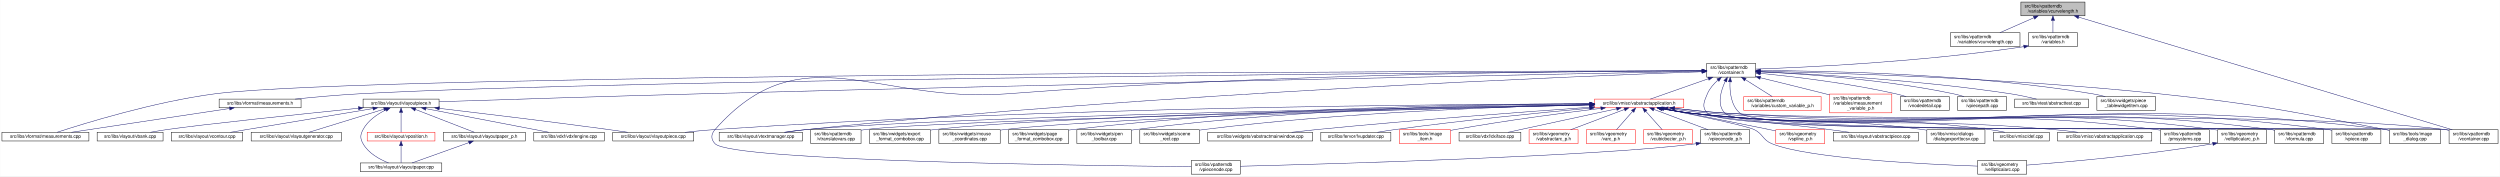
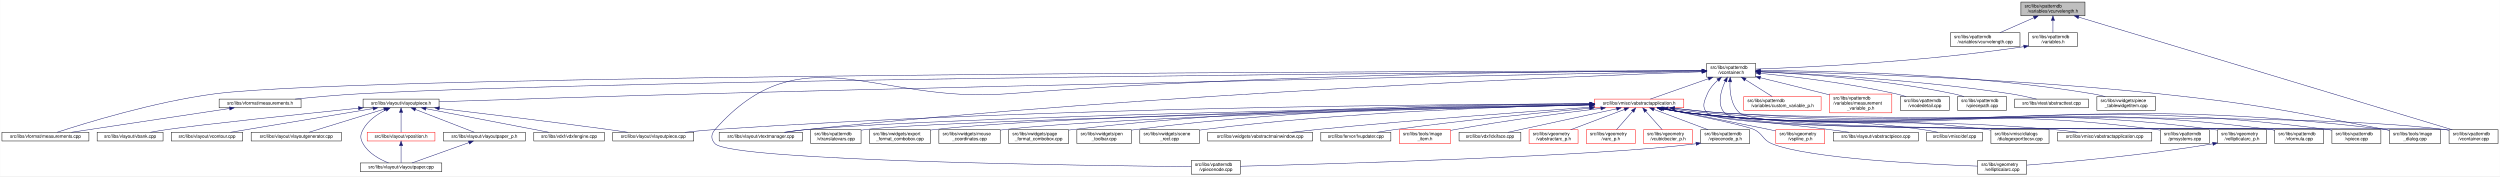
<svg xmlns="http://www.w3.org/2000/svg" xmlns:xlink="http://www.w3.org/1999/xlink" width="5462pt" height="385pt" viewBox="0.00 0.00 5461.50 385.00">
  <g id="graph0" class="graph" transform="scale(1 1) rotate(0) translate(4 381)">
    <polygon fill="white" stroke="transparent" points="-4,4 -4,-381 5457.5,-381 5457.5,4 -4,4" />
    <g id="node1" class="node">
      <g id="a_node1">
        <a xlink:title=" ">
          <polygon fill="#bfbfbf" stroke="black" points="4411,-346.5 4411,-376.5 4551,-376.5 4551,-346.5 4411,-346.5" />
          <text text-anchor="start" x="4419" y="-364.5" font-family="Helvetica,sans-Serif" font-size="10.00">src/libs/vpatterndb</text>
          <text text-anchor="middle" x="4481" y="-353.5" font-family="Helvetica,sans-Serif" font-size="10.00">/variables/vcurvelength.h</text>
        </a>
      </g>
    </g>
    <g id="node2" class="node">
      <g id="a_node2">
        <a xlink:href="../../d6/dd4/vcurvelength_8cpp.html" target="_top" xlink:title=" ">
          <polygon fill="white" stroke="black" points="4257,-279.5 4257,-309.5 4409,-309.5 4409,-279.5 4257,-279.5" />
          <text text-anchor="start" x="4265" y="-297.5" font-family="Helvetica,sans-Serif" font-size="10.00">src/libs/vpatterndb</text>
          <text text-anchor="middle" x="4333" y="-286.5" font-family="Helvetica,sans-Serif" font-size="10.00">/variables/vcurvelength.cpp</text>
        </a>
      </g>
    </g>
    <g id="edge1" class="edge">
      <path fill="none" stroke="midnightblue" d="M4439.49,-342.27C4415.92,-331.92 4386.86,-319.15 4365.05,-309.58" />
      <polygon fill="midnightblue" stroke="midnightblue" points="4438.32,-345.58 4448.89,-346.4 4441.14,-339.17 4438.32,-345.58" />
    </g>
    <g id="node3" class="node">
      <g id="a_node3">
        <a xlink:href="../../de/dca/variables_8h.html" target="_top" xlink:title=" ">
          <polygon fill="white" stroke="black" points="4427.5,-279.5 4427.5,-309.5 4534.5,-309.5 4534.5,-279.5 4427.5,-279.5" />
          <text text-anchor="start" x="4435.5" y="-297.5" font-family="Helvetica,sans-Serif" font-size="10.00">src/libs/vpatterndb</text>
          <text text-anchor="middle" x="4481" y="-286.5" font-family="Helvetica,sans-Serif" font-size="10.00">/variables.h</text>
        </a>
      </g>
    </g>
    <g id="edge2" class="edge">
      <path fill="none" stroke="midnightblue" d="M4481,-336.11C4481,-327.15 4481,-317.32 4481,-309.58" />
      <polygon fill="midnightblue" stroke="midnightblue" points="4477.5,-336.4 4481,-346.4 4484.5,-336.4 4477.5,-336.4" />
    </g>
-     <g id="node33" class="node">
-       <g id="a_node33">
+     <g id="node34" class="node">
+       <g id="a_node34">
        <a xlink:href="../../d6/d46/vcontainer_8cpp.html" target="_top" xlink:title=" ">
          <polygon fill="white" stroke="black" points="5346.5,-67.5 5346.5,-97.5 5453.5,-97.5 5453.5,-67.5 5346.5,-67.5" />
          <text text-anchor="start" x="5354.5" y="-85.5" font-family="Helvetica,sans-Serif" font-size="10.00">src/libs/vpatterndb</text>
          <text text-anchor="middle" x="5400" y="-74.5" font-family="Helvetica,sans-Serif" font-size="10.00">/vcontainer.cpp</text>
        </a>
      </g>
    </g>
    <g id="edge61" class="edge">
      <path fill="none" stroke="midnightblue" d="M4537.14,-343.58C4704.71,-293.07 5199.2,-144.02 5353.48,-97.52" />
      <polygon fill="midnightblue" stroke="midnightblue" points="4536.08,-340.24 4527.52,-346.48 4538.1,-346.94 4536.08,-340.24" />
    </g>
    <g id="node4" class="node">
      <g id="a_node4">
        <a xlink:href="../../d3/df7/vcontainer_8h.html" target="_top" xlink:title=" ">
          <polygon fill="white" stroke="black" points="3724.5,-212.5 3724.5,-242.5 3831.5,-242.5 3831.5,-212.5 3724.5,-212.5" />
          <text text-anchor="start" x="3732.5" y="-230.5" font-family="Helvetica,sans-Serif" font-size="10.00">src/libs/vpatterndb</text>
          <text text-anchor="middle" x="3778" y="-219.5" font-family="Helvetica,sans-Serif" font-size="10.00">/vcontainer.h</text>
        </a>
      </g>
    </g>
    <g id="edge3" class="edge">
      <path fill="none" stroke="midnightblue" d="M4417.57,-279.11C4194.77,-245.51 3940.68,-233.82 3831.83,-230.07" />
      <polygon fill="midnightblue" stroke="midnightblue" points="4417.07,-282.57 4427.49,-280.62 4418.13,-275.65 4417.07,-282.57" />
    </g>
    <g id="node5" class="node">
      <g id="a_node5">
        <a xlink:href="../../d2/d47/image__dialog_8cpp.html" target="_top" xlink:title=" ">
          <polygon fill="white" stroke="black" points="5216,-67.5 5216,-97.5 5328,-97.5 5328,-67.5 5216,-67.5" />
          <text text-anchor="start" x="5224" y="-85.5" font-family="Helvetica,sans-Serif" font-size="10.00">src/libs/tools/image</text>
          <text text-anchor="middle" x="5272" y="-74.5" font-family="Helvetica,sans-Serif" font-size="10.00">_dialog.cpp</text>
        </a>
      </g>
    </g>
    <g id="edge4" class="edge">
      <path fill="none" stroke="midnightblue" d="M3841.77,-225.32C3993.38,-222.03 4387.12,-210.58 4714,-176 4934.61,-152.66 4989.08,-139.5 5207,-98 5209.84,-97.46 5212.74,-96.89 5215.67,-96.29" />
      <polygon fill="midnightblue" stroke="midnightblue" points="3841.63,-221.83 3831.71,-225.54 3841.78,-228.82 3841.63,-221.83" />
    </g>
    <g id="node6" class="node">
      <g id="a_node6">
        <a xlink:href="../../dc/db7/measurements_8h.html" target="_top" xlink:title=" ">
          <polygon fill="white" stroke="black" points="474.5,-145.5 474.5,-164.5 653.5,-164.5 653.5,-145.5 474.5,-145.5" />
          <text text-anchor="middle" x="564" y="-152.5" font-family="Helvetica,sans-Serif" font-size="10.00">src/libs/vformat/measurements.h</text>
        </a>
      </g>
    </g>
    <g id="edge5" class="edge">
      <path fill="none" stroke="midnightblue" d="M3714.19,-226.08C3335.56,-223.5 1379.93,-208.78 780,-176 733.65,-173.47 681.87,-168.74 640.62,-164.51" />
      <polygon fill="midnightblue" stroke="midnightblue" points="3714.39,-229.58 3724.41,-226.15 3714.44,-222.58 3714.39,-229.58" />
    </g>
    <g id="node7" class="node">
      <g id="a_node7">
        <a xlink:href="../../d9/de3/measurements_8cpp.html" target="_top" xlink:title=" ">
          <polygon fill="white" stroke="black" points="0,-73 0,-92 190,-92 190,-73 0,-73" />
          <text text-anchor="middle" x="95" y="-80" font-family="Helvetica,sans-Serif" font-size="10.00">src/libs/vformat/measurements.cpp</text>
        </a>
      </g>
    </g>
    <g id="edge7" class="edge">
      <path fill="none" stroke="midnightblue" d="M3714.35,-226.41C3283.26,-225.68 798.19,-219.6 465,-176 333.04,-158.73 180.2,-111.56 120.62,-92.08" />
      <polygon fill="midnightblue" stroke="midnightblue" points="3714.44,-229.91 3724.45,-226.43 3714.45,-222.91 3714.44,-229.91" />
    </g>
    <g id="node8" class="node">
      <g id="a_node8">
        <a xlink:href="../../d6/de0/vlayoutpiece_8h.html" target="_top" xlink:title=" ">
          <polygon fill="white" stroke="black" points="789,-145.5 789,-164.5 955,-164.5 955,-145.5 789,-145.5" />
          <text text-anchor="middle" x="872" y="-152.5" font-family="Helvetica,sans-Serif" font-size="10.00">src/libs/vlayout/vlayoutpiece.h</text>
        </a>
      </g>
    </g>
    <g id="edge8" class="edge">
      <path fill="none" stroke="midnightblue" d="M3714.07,-225.26C3446.72,-220.03 2391.94,-198.99 1525,-176 1320.2,-170.57 1079.32,-162.85 955.23,-158.77" />
      <polygon fill="midnightblue" stroke="midnightblue" points="3714.29,-228.76 3724.36,-225.46 3714.43,-221.77 3714.29,-228.76" />
    </g>
    <g id="node17" class="node">
      <g id="a_node17">
        <a xlink:href="../../d8/d70/vtextmanager_8cpp.html" target="_top" xlink:title=" ">
          <polygon fill="white" stroke="black" points="1567,-73 1567,-92 1749,-92 1749,-73 1567,-73" />
          <text text-anchor="middle" x="1658" y="-80" font-family="Helvetica,sans-Serif" font-size="10.00">src/libs/vlayout/vtextmanager.cpp</text>
        </a>
      </g>
    </g>
    <g id="edge19" class="edge">
      <path fill="none" stroke="midnightblue" d="M3714.06,-224.31C3463.68,-215.33 2525.95,-177.97 1758,-98 1742.73,-96.41 1726.22,-94.21 1711.1,-92.01" />
      <polygon fill="midnightblue" stroke="midnightblue" points="3714.3,-227.82 3724.42,-224.68 3714.55,-220.82 3714.3,-227.82" />
    </g>
    <g id="node18" class="node">
      <g id="a_node18">
        <a xlink:href="../../d5/d74/vabstractapplication_8h.html" target="_top" xlink:title=" ">
          <polygon fill="white" stroke="red" points="3479.5,-145.5 3479.5,-164.5 3674.5,-164.5 3674.5,-145.5 3479.5,-145.5" />
          <text text-anchor="middle" x="3577" y="-152.5" font-family="Helvetica,sans-Serif" font-size="10.00">src/libs/vmisc/vabstractapplication.h</text>
        </a>
      </g>
    </g>
    <g id="edge20" class="edge">
      <path fill="none" stroke="midnightblue" d="M3728.14,-209.01C3687.77,-194.85 3632.63,-175.51 3601.33,-164.53" />
      <polygon fill="midnightblue" stroke="midnightblue" points="3727.21,-212.4 3737.81,-212.4 3729.53,-205.79 3727.21,-212.4" />
    </g>
-     <g id="edge53" class="edge">
-       <path fill="none" stroke="midnightblue" d="M3775.43,-202.21C3774.65,-180.7 3777.52,-150.27 3797,-134 3862.69,-79.14 5252.09,-108.65 5337,-98 5340.01,-97.62 5343.08,-97.16 5346.17,-96.64" />
-       <polygon fill="midnightblue" stroke="midnightblue" points="3771.94,-202.48 3776.07,-212.23 3778.92,-202.03 3771.94,-202.48" />
-     </g>
-     <g id="node34" class="node">
-       <g id="a_node34">
+     <g id="node33" class="node">
+       <g id="a_node33">
        <a xlink:href="../../db/d11/vformula_8cpp.html" target="_top" xlink:title=" ">
          <polygon fill="white" stroke="black" points="4965.5,-67.5 4965.5,-97.5 5072.5,-97.5 5072.5,-67.5 4965.5,-67.5" />
          <text text-anchor="start" x="4973.5" y="-85.5" font-family="Helvetica,sans-Serif" font-size="10.00">src/libs/vpatterndb</text>
          <text text-anchor="middle" x="5019" y="-74.5" font-family="Helvetica,sans-Serif" font-size="10.00">/vformula.cpp</text>
        </a>
      </g>
    </g>
-     <g id="edge55" class="edge">
+     <g id="edge53" class="edge">
      <path fill="none" stroke="midnightblue" d="M3748.79,-205.76C3739.73,-197.63 3730.85,-187.48 3726,-176 3718.73,-158.81 3713,-147.39 3726,-134 3773.67,-84.92 4889.15,-106.83 4957,-98 4959.74,-97.64 4962.54,-97.22 4965.35,-96.74" />
      <polygon fill="midnightblue" stroke="midnightblue" points="3746.79,-208.65 3756.7,-212.38 3751.28,-203.28 3746.79,-208.65" />
+     </g>
+     <g id="edge54" class="edge">
+       <path fill="none" stroke="midnightblue" d="M3775.43,-202.21C3774.65,-180.7 3777.52,-150.27 3797,-134 3862.69,-79.14 5252.09,-108.65 5337,-98 5340.01,-97.62 5343.08,-97.16 5346.17,-96.64" />
+       <polygon fill="midnightblue" stroke="midnightblue" points="3771.94,-202.48 3776.07,-212.23 3778.92,-202.03 3771.94,-202.48" />
    </g>
    <g id="node35" class="node">
      <g id="a_node35">
        <a xlink:href="../../df/d7a/vpiece_8cpp.html" target="_top" xlink:title=" ">
          <polygon fill="white" stroke="black" points="5090.5,-67.5 5090.5,-97.5 5197.5,-97.5 5197.5,-67.5 5090.5,-67.5" />
          <text text-anchor="start" x="5098.5" y="-85.5" font-family="Helvetica,sans-Serif" font-size="10.00">src/libs/vpatterndb</text>
          <text text-anchor="middle" x="5144" y="-74.5" font-family="Helvetica,sans-Serif" font-size="10.00">/vpiece.cpp</text>
        </a>
      </g>
    </g>
    <g id="edge56" class="edge">
      <path fill="none" stroke="midnightblue" d="M3765.06,-203.25C3755.32,-182.3 3746.4,-152.09 3764,-134 3815.08,-81.5 5009.35,-107.39 5082,-98 5084.74,-97.65 5087.54,-97.22 5090.35,-96.75" />
      <polygon fill="midnightblue" stroke="midnightblue" points="3762.04,-205.04 3769.64,-212.42 3768.3,-201.91 3762.04,-205.04" />
    </g>
    <g id="node37" class="node">
      <g id="a_node37">
        <a xlink:href="../../d8/dba/vpiecenode_8cpp.html" target="_top" xlink:title=" ">
          <polygon fill="white" stroke="black" points="2598.5,-0.5 2598.5,-30.5 2705.5,-30.5 2705.5,-0.5 2598.5,-0.5" />
          <text text-anchor="start" x="2606.5" y="-18.5" font-family="Helvetica,sans-Serif" font-size="10.00">src/libs/vpatterndb</text>
          <text text-anchor="middle" x="2652" y="-7.5" font-family="Helvetica,sans-Serif" font-size="10.00">/vpiecenode.cpp</text>
        </a>
      </g>
    </g>
    <g id="edge57" class="edge">
      <path fill="none" stroke="midnightblue" d="M3714.12,-226.52C3499.39,-226.15 2784.04,-221.37 2195,-176 1910.62,-154.1 1747.03,-311.59 1558,-98 1548.87,-87.68 1548.48,-76.96 1558,-67 1594.27,-29.01 2383.23,-18.98 2598.28,-16.94" />
      <polygon fill="midnightblue" stroke="midnightblue" points="3714.26,-230.02 3724.26,-226.54 3714.27,-223.02 3714.26,-230.02" />
    </g>
    <g id="node45" class="node">
      <g id="a_node45">
        <a xlink:href="../../d3/d02/custom__variable__p_8h.html" target="_top" xlink:title=" ">
          <polygon fill="white" stroke="red" points="3805.5,-140 3805.5,-170 3974.5,-170 3974.5,-140 3805.5,-140" />
          <text text-anchor="start" x="3813.5" y="-158" font-family="Helvetica,sans-Serif" font-size="10.00">src/libs/vpatterndb</text>
          <text text-anchor="middle" x="3890" y="-147" font-family="Helvetica,sans-Serif" font-size="10.00">/variables/custom_variable_p.h</text>
        </a>
      </g>
    </g>
    <g id="edge51" class="edge">
      <path fill="none" stroke="midnightblue" d="M3809.1,-206.92C3827.69,-195.22 3850.87,-180.63 3867.64,-170.07" />
      <polygon fill="midnightblue" stroke="midnightblue" points="3806.99,-204.11 3800.4,-212.4 3810.72,-210.04 3806.99,-204.11" />
    </g>
    <g id="node46" class="node">
      <g id="a_node46">
        <a xlink:href="../../d7/d8a/measurement__variable__p_8h.html" target="_top" xlink:title=" ">
          <polygon fill="white" stroke="red" points="3993,-134.5 3993,-175.5 4129,-175.5 4129,-134.5 3993,-134.5" />
          <text text-anchor="start" x="4001" y="-163.5" font-family="Helvetica,sans-Serif" font-size="10.00">src/libs/vpatterndb</text>
          <text text-anchor="start" x="4001" y="-152.5" font-family="Helvetica,sans-Serif" font-size="10.00">/variables/measurement</text>
          <text text-anchor="middle" x="4061" y="-141.5" font-family="Helvetica,sans-Serif" font-size="10.00">_variable_p.h</text>
        </a>
      </g>
    </g>
    <g id="edge52" class="edge">
      <path fill="none" stroke="midnightblue" d="M3841.63,-211.14C3882.37,-201.25 3936.34,-188.03 3984,-176 3986.95,-175.26 3989.95,-174.49 3992.99,-173.72" />
      <polygon fill="midnightblue" stroke="midnightblue" points="3840.73,-207.76 3831.83,-213.52 3842.38,-214.56 3840.73,-207.76" />
    </g>
    <g id="node47" class="node">
      <g id="a_node47">
        <a xlink:href="../../d6/d91/vnodedetail_8cpp.html" target="_top" xlink:title=" ">
          <polygon fill="white" stroke="black" points="4147.5,-140 4147.5,-170 4254.5,-170 4254.5,-140 4147.5,-140" />
          <text text-anchor="start" x="4155.5" y="-158" font-family="Helvetica,sans-Serif" font-size="10.00">src/libs/vpatterndb</text>
          <text text-anchor="middle" x="4201" y="-147" font-family="Helvetica,sans-Serif" font-size="10.00">/vnodedetail.cpp</text>
        </a>
      </g>
    </g>
-     <g id="edge54" class="edge">
+     <g id="edge55" class="edge">
      <path fill="none" stroke="midnightblue" d="M3841.9,-220.81C3914.33,-213.61 4035.64,-199.25 4138,-176 4145.27,-174.35 4152.92,-172.24 4160.27,-170.03" />
      <polygon fill="midnightblue" stroke="midnightblue" points="3841.19,-217.36 3831.57,-221.82 3841.87,-224.33 3841.19,-217.36" />
    </g>
    <g id="node48" class="node">
      <g id="a_node48">
        <a xlink:href="../../da/de1/vpiecepath_8cpp.html" target="_top" xlink:title=" ">
          <polygon fill="white" stroke="black" points="4272.5,-140 4272.5,-170 4379.5,-170 4379.5,-140 4272.5,-140" />
          <text text-anchor="start" x="4280.5" y="-158" font-family="Helvetica,sans-Serif" font-size="10.00">src/libs/vpatterndb</text>
          <text text-anchor="middle" x="4326" y="-147" font-family="Helvetica,sans-Serif" font-size="10.00">/vpiecepath.cpp</text>
        </a>
      </g>
    </g>
    <g id="edge58" class="edge">
      <path fill="none" stroke="midnightblue" d="M3841.94,-224.1C3935.49,-219.64 4114.79,-207.46 4264,-176 4271.41,-174.44 4279.2,-172.32 4286.64,-170.05" />
      <polygon fill="midnightblue" stroke="midnightblue" points="3841.61,-220.61 3831.78,-224.57 3841.93,-227.61 3841.61,-220.61" />
    </g>
    <g id="node49" class="node">
      <g id="a_node49">
        <a xlink:href="../../d1/d3a/abstracttest_8cpp.html" target="_top" xlink:title=" ">
          <polygon fill="white" stroke="black" points="4397.5,-145.5 4397.5,-164.5 4558.5,-164.5 4558.5,-145.5 4397.5,-145.5" />
          <text text-anchor="middle" x="4478" y="-152.5" font-family="Helvetica,sans-Serif" font-size="10.00">src/libs/vtest/abstracttest.cpp</text>
        </a>
      </g>
    </g>
    <g id="edge59" class="edge">
      <path fill="none" stroke="midnightblue" d="M3841.9,-224.13C3953.47,-219.36 4190.81,-206.31 4389,-176 4407.79,-173.13 4428.52,-168.55 4445.24,-164.5" />
      <polygon fill="midnightblue" stroke="midnightblue" points="3841.67,-220.64 3831.82,-224.56 3841.96,-227.64 3841.67,-220.64" />
    </g>
    <g id="node50" class="node">
      <g id="a_node50">
        <a xlink:href="../../da/db4/piece__tablewidgetitem_8cpp.html" target="_top" xlink:title=" ">
          <polygon fill="white" stroke="black" points="4577,-140 4577,-170 4705,-170 4705,-140 4577,-140" />
          <text text-anchor="start" x="4585" y="-158" font-family="Helvetica,sans-Serif" font-size="10.00">src/libs/vwidgets/piece</text>
          <text text-anchor="middle" x="4641" y="-147" font-family="Helvetica,sans-Serif" font-size="10.00">_tablewidgetitem.cpp</text>
        </a>
      </g>
    </g>
    <g id="edge60" class="edge">
      <path fill="none" stroke="midnightblue" d="M3841.76,-226.8C3976.71,-226.49 4300.81,-220.66 4568,-176 4576.94,-174.51 4586.37,-172.36 4595.37,-170.03" />
      <polygon fill="midnightblue" stroke="midnightblue" points="3841.59,-223.3 3831.6,-226.82 3841.6,-230.3 3841.59,-223.3" />
    </g>
    <g id="edge6" class="edge">
      <path fill="none" stroke="midnightblue" d="M497.33,-143.98C404.73,-130.06 238.78,-105.11 151.77,-92.03" />
      <polygon fill="midnightblue" stroke="midnightblue" points="497.02,-147.47 507.43,-145.5 498.06,-140.55 497.02,-147.47" />
    </g>
    <g id="node9" class="node">
      <g id="a_node9">
        <a xlink:href="../../dd/d66/vdxfengine_8cpp.html" target="_top" xlink:title=" ">
          <polygon fill="white" stroke="black" points="1162,-73 1162,-92 1316,-92 1316,-73 1162,-73" />
          <text text-anchor="middle" x="1239" y="-80" font-family="Helvetica,sans-Serif" font-size="10.00">src/libs/vdxf/vdxfengine.cpp</text>
        </a>
      </g>
    </g>
    <g id="edge9" class="edge">
      <path fill="none" stroke="midnightblue" d="M926.17,-143.59C998.99,-129.6 1127.11,-104.99 1194.57,-92.03" />
      <polygon fill="midnightblue" stroke="midnightblue" points="925.43,-140.17 916.27,-145.5 926.75,-147.05 925.43,-140.17" />
    </g>
    <g id="node10" class="node">
      <g id="a_node10">
        <a xlink:href="../../de/da8/vbank_8cpp.html" target="_top" xlink:title=" ">
          <polygon fill="white" stroke="black" points="208,-73 208,-92 352,-92 352,-73 208,-73" />
          <text text-anchor="middle" x="280" y="-80" font-family="Helvetica,sans-Serif" font-size="10.00">src/libs/vlayout/vbank.cpp</text>
        </a>
      </g>
    </g>
    <g id="edge10" class="edge">
      <path fill="none" stroke="midnightblue" d="M778.69,-144.54C653.88,-131.76 439.24,-109.28 361,-98 349.12,-96.29 336.32,-94.14 324.48,-92.02" />
      <polygon fill="midnightblue" stroke="midnightblue" points="778.69,-148.06 788.99,-145.6 779.4,-141.1 778.69,-148.06" />
    </g>
    <g id="node11" class="node">
      <g id="a_node11">
        <a xlink:href="../../df/d5d/vcontour_8cpp.html" target="_top" xlink:title=" ">
          <polygon fill="white" stroke="black" points="370,-73 370,-92 526,-92 526,-73 370,-73" />
          <text text-anchor="middle" x="448" y="-80" font-family="Helvetica,sans-Serif" font-size="10.00">src/libs/vlayout/vcontour.cpp</text>
        </a>
      </g>
    </g>
    <g id="edge11" class="edge">
-       <path fill="none" stroke="midnightblue" d="M810.57,-143.8C743.02,-132.58 631.27,-114.02 535,-98 523.37,-96.06 510.86,-93.98 499.06,-92.01" />
-       <polygon fill="midnightblue" stroke="midnightblue" points="810.18,-147.28 820.61,-145.47 811.32,-140.38 810.18,-147.28" />
+       <path fill="none" stroke="midnightblue" d="M810.96,-143.85C727.1,-129.91 577.75,-105.07 499.33,-92.03" />
+       <polygon fill="midnightblue" stroke="midnightblue" points="810.42,-147.31 820.86,-145.5 811.57,-140.4 810.42,-147.31" />
    </g>
    <g id="node12" class="node">
      <g id="a_node12">
        <a xlink:href="../../d3/d39/vlayoutgenerator_8cpp.html" target="_top" xlink:title=" ">
          <polygon fill="white" stroke="black" points="544.5,-73 544.5,-92 741.5,-92 741.5,-73 544.5,-73" />
          <text text-anchor="middle" x="643" y="-80" font-family="Helvetica,sans-Serif" font-size="10.00">src/libs/vlayout/vlayoutgenerator.cpp</text>
        </a>
      </g>
    </g>
    <g id="edge12" class="edge">
      <path fill="none" stroke="midnightblue" d="M834.79,-142.55C788.86,-128.4 711.78,-104.68 670.72,-92.03" />
      <polygon fill="midnightblue" stroke="midnightblue" points="833.79,-145.9 844.38,-145.5 835.85,-139.21 833.79,-145.9" />
    </g>
    <g id="node13" class="node">
      <g id="a_node13">
        <a xlink:href="../../d2/d2d/vlayoutpaper__p_8h.html" target="_top" xlink:title=" ">
          <polygon fill="white" stroke="black" points="964.5,-73 964.5,-92 1143.5,-92 1143.5,-73 964.5,-73" />
          <text text-anchor="middle" x="1054" y="-80" font-family="Helvetica,sans-Serif" font-size="10.00">src/libs/vlayout/vlayoutpaper_p.h</text>
        </a>
      </g>
    </g>
    <g id="edge13" class="edge">
      <path fill="none" stroke="midnightblue" d="M903.66,-141.74C940.38,-127.51 999.95,-104.44 1031.97,-92.03" />
      <polygon fill="midnightblue" stroke="midnightblue" points="902.01,-138.62 893.95,-145.5 904.54,-145.15 902.01,-138.62" />
    </g>
    <g id="node14" class="node">
      <g id="a_node14">
        <a xlink:href="../../d1/dd1/vlayoutpaper_8cpp.html" target="_top" xlink:title=" ">
          <polygon fill="white" stroke="black" points="783,-6 783,-25 961,-25 961,-6 783,-6" />
          <text text-anchor="middle" x="872" y="-13" font-family="Helvetica,sans-Serif" font-size="10.00">src/libs/vlayout/vlayoutpaper.cpp</text>
        </a>
      </g>
    </g>
    <g id="edge15" class="edge">
      <path fill="none" stroke="midnightblue" d="M838.94,-141.04C820.66,-131.96 799.56,-117.87 789,-98 782.53,-85.83 782.25,-79.01 789,-67 800.82,-45.97 825.33,-32.68 844.67,-25.04" />
      <polygon fill="midnightblue" stroke="midnightblue" points="837.63,-144.29 848.18,-145.33 840.59,-137.94 837.63,-144.29" />
    </g>
    <g id="node15" class="node">
      <g id="a_node15">
        <a xlink:href="../../db/d5c/vposition_8h.html" target="_top" xlink:title=" ">
          <polygon fill="white" stroke="red" points="798,-73 798,-92 946,-92 946,-73 798,-73" />
          <text text-anchor="middle" x="872" y="-80" font-family="Helvetica,sans-Serif" font-size="10.00">src/libs/vlayout/vposition.h</text>
        </a>
      </g>
    </g>
    <g id="edge16" class="edge">
      <path fill="none" stroke="midnightblue" d="M872,-134.94C872,-121.03 872,-102.82 872,-92.22" />
      <polygon fill="midnightblue" stroke="midnightblue" points="868.5,-135.36 872,-145.36 875.5,-135.36 868.5,-135.36" />
    </g>
    <g id="node16" class="node">
      <g id="a_node16">
        <a xlink:href="../../dd/d70/vlayoutpiece_8cpp.html" target="_top" xlink:title=" ">
          <polygon fill="white" stroke="black" points="1334.5,-73 1334.5,-92 1511.5,-92 1511.5,-73 1334.5,-73" />
          <text text-anchor="middle" x="1423" y="-80" font-family="Helvetica,sans-Serif" font-size="10.00">src/libs/vlayout/vlayoutpiece.cpp</text>
        </a>
      </g>
    </g>
    <g id="edge18" class="edge">
      <path fill="none" stroke="midnightblue" d="M955.41,-144.29C1046.35,-133.57 1196.14,-115.49 1325,-98 1338.63,-96.15 1353.32,-94.04 1367.06,-92.01" />
      <polygon fill="midnightblue" stroke="midnightblue" points="954.95,-140.82 945.43,-145.47 955.77,-147.78 954.95,-140.82" />
    </g>
    <g id="edge14" class="edge">
      <path fill="none" stroke="midnightblue" d="M1020.22,-69.44C984.12,-56.54 927.79,-36.42 895.98,-25.06" />
      <polygon fill="midnightblue" stroke="midnightblue" points="1019.24,-72.8 1029.83,-72.87 1021.59,-66.21 1019.24,-72.8" />
    </g>
    <g id="edge17" class="edge">
      <path fill="none" stroke="midnightblue" d="M872,-62.54C872,-50.17 872,-34.62 872,-25.13" />
      <polygon fill="midnightblue" stroke="midnightblue" points="868.5,-62.73 872,-72.73 875.5,-62.73 868.5,-62.73" />
    </g>
-     <g id="edge24" class="edge">
+     <g id="edge23" class="edge">
      <path fill="none" stroke="midnightblue" d="M3654.2,-144.31C3687.87,-140.46 3727.83,-136.38 3764,-134 4404.15,-91.85 4570.25,-176.21 5207,-98 5209.87,-97.65 5212.8,-97.23 5215.75,-96.75" />
      <polygon fill="midnightblue" stroke="midnightblue" points="3653.49,-140.87 3643.96,-145.5 3654.3,-147.82 3653.49,-140.87" />
    </g>
-     <g id="edge36" class="edge">
+     <g id="edge33" class="edge">
      <path fill="none" stroke="midnightblue" d="M3469.37,-154.01C3167.5,-153.41 2287.27,-147.2 1558,-98 1536.6,-96.56 1513.35,-94.31 1492.28,-92.01" />
      <polygon fill="midnightblue" stroke="midnightblue" points="3469.42,-157.51 3479.43,-154.03 3469.44,-150.51 3469.42,-157.51" />
    </g>
-     <g id="edge33" class="edge">
+     <g id="edge34" class="edge">
      <path fill="none" stroke="midnightblue" d="M3469.4,-152.29C3131.39,-146.66 2093.45,-127.39 1758,-98 1742.01,-96.6 1724.67,-94.35 1709,-92.03" />
      <polygon fill="midnightblue" stroke="midnightblue" points="3469.38,-155.79 3479.44,-152.46 3469.5,-148.79 3469.38,-155.79" />
    </g>
    <g id="node19" class="node">
      <g id="a_node19">
        <a xlink:href="../../d4/d90/fvupdater_8cpp.html" target="_top" xlink:title=" ">
          <polygon fill="white" stroke="black" points="2881.5,-73 2881.5,-92 3034.5,-92 3034.5,-73 2881.5,-73" />
          <text text-anchor="middle" x="2958" y="-80" font-family="Helvetica,sans-Serif" font-size="10.00">src/libs/fervor/fvupdater.cpp</text>
        </a>
      </g>
    </g>
    <g id="edge21" class="edge">
      <path fill="none" stroke="midnightblue" d="M3468.79,-144.62C3360.94,-134.81 3190.68,-118.05 3044,-98 3031.4,-96.28 3017.81,-94.12 3005.23,-92.01" />
      <polygon fill="midnightblue" stroke="midnightblue" points="3468.76,-148.14 3479.03,-145.55 3469.39,-141.16 3468.76,-148.14" />
    </g>
    <g id="node20" class="node">
      <g id="a_node20">
        <a xlink:href="../../d1/d8d/image__item_8h.html" target="_top" xlink:title=" ">
          <polygon fill="white" stroke="red" points="3053,-67.5 3053,-97.5 3165,-97.5 3165,-67.5 3053,-67.5" />
          <text text-anchor="start" x="3061" y="-85.5" font-family="Helvetica,sans-Serif" font-size="10.00">src/libs/tools/image</text>
          <text text-anchor="middle" x="3109" y="-74.5" font-family="Helvetica,sans-Serif" font-size="10.00">_item.h</text>
        </a>
      </g>
    </g>
    <g id="edge22" class="edge">
      <path fill="none" stroke="midnightblue" d="M3493.17,-144.25C3411.64,-134.32 3284.42,-117.61 3175,-98 3171.77,-97.42 3168.45,-96.79 3165.11,-96.14" />
      <polygon fill="midnightblue" stroke="midnightblue" points="3493.02,-147.76 3503.37,-145.49 3493.87,-140.81 3493.02,-147.76" />
    </g>
    <g id="node21" class="node">
      <g id="a_node21">
        <a xlink:href="../../d9/dc8/dxiface_8cpp.html" target="_top" xlink:title=" ">
          <polygon fill="white" stroke="black" points="3183.5,-73 3183.5,-92 3318.5,-92 3318.5,-73 3183.5,-73" />
          <text text-anchor="middle" x="3251" y="-80" font-family="Helvetica,sans-Serif" font-size="10.00">src/libs/vdxf/dxiface.cpp</text>
        </a>
      </g>
    </g>
-     <g id="edge23" class="edge">
+     <g id="edge24" class="edge">
      <path fill="none" stroke="midnightblue" d="M3527.69,-143.34C3462.8,-129.3 3350.02,-104.91 3290.46,-92.03" />
      <polygon fill="midnightblue" stroke="midnightblue" points="3527.16,-146.8 3537.68,-145.5 3528.64,-139.96 3527.16,-146.8" />
    </g>
    <g id="node22" class="node">
      <g id="a_node22">
        <a xlink:href="../../da/d75/vabstractarc__p_8h.html" target="_top" xlink:title=" ">
          <polygon fill="white" stroke="red" points="3336.5,-67.5 3336.5,-97.5 3443.5,-97.5 3443.5,-67.5 3336.5,-67.5" />
          <text text-anchor="start" x="3344.5" y="-85.5" font-family="Helvetica,sans-Serif" font-size="10.00">src/libs/vgeometry</text>
          <text text-anchor="middle" x="3390" y="-74.5" font-family="Helvetica,sans-Serif" font-size="10.00">/vabstractarc_p.h</text>
        </a>
      </g>
    </g>
    <g id="edge25" class="edge">
      <path fill="none" stroke="midnightblue" d="M3544.91,-141.9C3512.22,-129.58 3461.56,-110.48 3427.15,-97.51" />
      <polygon fill="midnightblue" stroke="midnightblue" points="3543.85,-145.24 3554.44,-145.5 3546.32,-138.69 3543.85,-145.24" />
    </g>
    <g id="node23" class="node">
      <g id="a_node23">
        <a xlink:href="../../dc/da3/varc__p_8h.html" target="_top" xlink:title=" ">
          <polygon fill="white" stroke="red" points="3461.5,-67.5 3461.5,-97.5 3568.5,-97.5 3568.5,-67.5 3461.5,-67.5" />
          <text text-anchor="start" x="3469.5" y="-85.5" font-family="Helvetica,sans-Serif" font-size="10.00">src/libs/vgeometry</text>
          <text text-anchor="middle" x="3515" y="-74.5" font-family="Helvetica,sans-Serif" font-size="10.00">/varc_p.h</text>
        </a>
      </g>
    </g>
    <g id="edge26" class="edge">
      <path fill="none" stroke="midnightblue" d="M3562.7,-137.74C3552.02,-125.6 3537.57,-109.16 3527.38,-97.58" />
      <polygon fill="midnightblue" stroke="midnightblue" points="3560.17,-140.16 3569.4,-145.36 3565.42,-135.53 3560.17,-140.16" />
    </g>
    <g id="node24" class="node">
      <g id="a_node24">
        <a xlink:href="../../d5/d8e/vcubicbezier__p_8h.html" target="_top" xlink:title=" ">
          <polygon fill="white" stroke="red" points="3586.5,-67.5 3586.5,-97.5 3693.5,-97.5 3693.5,-67.5 3586.5,-67.5" />
          <text text-anchor="start" x="3594.5" y="-85.5" font-family="Helvetica,sans-Serif" font-size="10.00">src/libs/vgeometry</text>
          <text text-anchor="middle" x="3640" y="-74.5" font-family="Helvetica,sans-Serif" font-size="10.00">/vcubicbezier_p.h</text>
        </a>
      </g>
    </g>
    <g id="edge27" class="edge">
      <path fill="none" stroke="midnightblue" d="M3591.53,-137.74C3602.38,-125.6 3617.07,-109.16 3627.42,-97.58" />
      <polygon fill="midnightblue" stroke="midnightblue" points="3588.78,-135.57 3584.73,-145.36 3594,-140.23 3588.78,-135.57" />
    </g>
    <g id="node25" class="node">
      <g id="a_node25">
        <a xlink:href="../../df/dde/vellipticalarc__p_8h.html" target="_top" xlink:title=" ">
          <polygon fill="white" stroke="black" points="4840.5,-67.5 4840.5,-97.5 4947.5,-97.5 4947.5,-67.5 4840.5,-67.5" />
          <text text-anchor="start" x="4848.5" y="-85.5" font-family="Helvetica,sans-Serif" font-size="10.00">src/libs/vgeometry</text>
          <text text-anchor="middle" x="4894" y="-74.5" font-family="Helvetica,sans-Serif" font-size="10.00">/vellipticalarc_p.h</text>
        </a>
      </g>
    </g>
    <g id="edge28" class="edge">
      <path fill="none" stroke="midnightblue" d="M3626.36,-143.5C3645.52,-139.85 3667.7,-136.14 3688,-134 4193.9,-80.75 4327.64,-164.25 4832,-98 4834.74,-97.64 4837.54,-97.21 4840.35,-96.73" />
      <polygon fill="midnightblue" stroke="midnightblue" points="3625.5,-140.1 3616.36,-145.46 3626.84,-146.98 3625.5,-140.1" />
    </g>
    <g id="node26" class="node">
      <g id="a_node26">
        <a xlink:href="../../d6/dfb/vellipticalarc_8cpp.html" target="_top" xlink:title=" ">
          <polygon fill="white" stroke="black" points="4316.5,-0.5 4316.5,-30.5 4423.5,-30.5 4423.5,-0.5 4316.5,-0.5" />
          <text text-anchor="start" x="4324.5" y="-18.5" font-family="Helvetica,sans-Serif" font-size="10.00">src/libs/vgeometry</text>
          <text text-anchor="middle" x="4370" y="-7.5" font-family="Helvetica,sans-Serif" font-size="10.00">/vellipticalarc.cpp</text>
        </a>
      </g>
    </g>
    <g id="edge30" class="edge">
      <path fill="none" stroke="midnightblue" d="M3630.34,-143.43C3698.63,-129.69 3810.3,-106.45 3828,-98 3847.98,-88.46 3846.49,-75.33 3867,-67 3947.4,-34.34 4203.73,-22.01 4316.21,-18.08" />
      <polygon fill="midnightblue" stroke="midnightblue" points="3629.3,-140.07 3620.18,-145.47 3630.68,-146.93 3629.3,-140.07" />
    </g>
    <g id="node27" class="node">
      <g id="a_node27">
        <a xlink:href="../../d1/d76/vspline__p_8h.html" target="_top" xlink:title=" ">
          <polygon fill="white" stroke="red" points="3875.5,-67.5 3875.5,-97.5 3982.5,-97.5 3982.5,-67.5 3875.5,-67.5" />
          <text text-anchor="start" x="3883.5" y="-85.5" font-family="Helvetica,sans-Serif" font-size="10.00">src/libs/vgeometry</text>
          <text text-anchor="middle" x="3929" y="-74.5" font-family="Helvetica,sans-Serif" font-size="10.00">/vspline_p.h</text>
        </a>
      </g>
    </g>
    <g id="edge31" class="edge">
      <path fill="none" stroke="midnightblue" d="M3631.22,-143.57C3688.41,-132.5 3781.12,-114.39 3861,-98 3865.61,-97.05 3870.4,-96.06 3875.19,-95.05" />
      <polygon fill="midnightblue" stroke="midnightblue" points="3630.47,-140.15 3621.32,-145.48 3631.8,-147.02 3630.47,-140.15" />
    </g>
    <g id="node28" class="node">
      <g id="a_node28">
        <a xlink:href="../../d9/d15/vabstractpiece_8cpp.html" target="_top" xlink:title=" ">
          <polygon fill="white" stroke="black" points="4001,-73 4001,-92 4187,-92 4187,-73 4001,-73" />
          <text text-anchor="middle" x="4094" y="-80" font-family="Helvetica,sans-Serif" font-size="10.00">src/libs/vlayout/vabstractpiece.cpp</text>
        </a>
      </g>
    </g>
    <g id="edge32" class="edge">
      <path fill="none" stroke="midnightblue" d="M3631,-143.59C3649.08,-140.29 3669.38,-136.78 3688,-134 3822.57,-113.93 3857.08,-115.58 3992,-98 4006.19,-96.15 4021.47,-94.04 4035.78,-92.02" />
      <polygon fill="midnightblue" stroke="midnightblue" points="3630.12,-140.2 3620.92,-145.46 3631.39,-147.08 3630.12,-140.2" />
    </g>
    <g id="node29" class="node">
      <g id="a_node29">
-         <a xlink:href="../../db/d65/dialogexporttocsv_8cpp.html" target="_top" xlink:title=" ">
-           <polygon fill="white" stroke="black" points="4205.5,-67.5 4205.5,-97.5 4332.5,-97.5 4332.5,-67.5 4205.5,-67.5" />
-           <text text-anchor="start" x="4213.5" y="-85.5" font-family="Helvetica,sans-Serif" font-size="10.00">src/libs/vmisc/dialogs</text>
-           <text text-anchor="middle" x="4269" y="-74.5" font-family="Helvetica,sans-Serif" font-size="10.00">/dialogexporttocsv.cpp</text>
-         </a>
-       </g>
-     </g>
-     <g id="edge34" class="edge">
-       <path fill="none" stroke="midnightblue" d="M3628.05,-143.61C3646.83,-140.11 3668.32,-136.46 3688,-134 3912.59,-105.89 3971.67,-128.11 4196,-98 4199.07,-97.59 4202.21,-97.12 4205.38,-96.63" />
+         <a xlink:href="../../d6/d0b/def_8cpp.html" target="_top" xlink:title=" ">
+           <polygon fill="white" stroke="black" points="4205,-73 4205,-92 4327,-92 4327,-73 4205,-73" />
+           <text text-anchor="middle" x="4266" y="-80" font-family="Helvetica,sans-Serif" font-size="10.00">src/libs/vmisc/def.cpp</text>
+         </a>
+       </g>
+     </g>
+     <g id="edge35" class="edge">
+       <path fill="none" stroke="midnightblue" d="M3628.05,-143.61C3646.83,-140.11 3668.32,-136.46 3688,-134 3912.59,-105.89 3971.79,-129.02 4196,-98 4206.94,-96.49 4218.74,-94.27 4229.47,-92.03" />
      <polygon fill="midnightblue" stroke="midnightblue" points="3627.39,-140.18 3618.22,-145.48 3628.69,-147.06 3627.39,-140.18" />
    </g>
    <g id="node30" class="node">
      <g id="a_node30">
-         <a xlink:href="../../d6/d0b/def_8cpp.html" target="_top" xlink:title=" ">
-           <polygon fill="white" stroke="black" points="4351,-73 4351,-92 4473,-92 4473,-73 4351,-73" />
-           <text text-anchor="middle" x="4412" y="-80" font-family="Helvetica,sans-Serif" font-size="10.00">src/libs/vmisc/def.cpp</text>
-         </a>
-       </g>
-     </g>
-     <g id="edge35" class="edge">
-       <path fill="none" stroke="midnightblue" d="M3627.33,-143.58C3646.27,-140.01 3668.05,-136.34 3688,-134 3977.13,-100.13 4053.34,-135.63 4342,-98 4353.08,-96.56 4365.02,-94.34 4375.84,-92.06" />
-       <polygon fill="midnightblue" stroke="midnightblue" points="3626.58,-140.16 3617.42,-145.48 3627.9,-147.03 3626.58,-140.16" />
+         <a xlink:href="../../db/d65/dialogexporttocsv_8cpp.html" target="_top" xlink:title=" ">
+           <polygon fill="white" stroke="black" points="4345.5,-67.5 4345.5,-97.5 4472.5,-97.5 4472.5,-67.5 4345.5,-67.5" />
+           <text text-anchor="start" x="4353.5" y="-85.5" font-family="Helvetica,sans-Serif" font-size="10.00">src/libs/vmisc/dialogs</text>
+           <text text-anchor="middle" x="4409" y="-74.5" font-family="Helvetica,sans-Serif" font-size="10.00">/dialogexporttocsv.cpp</text>
+         </a>
+       </g>
+     </g>
+     <g id="edge36" class="edge">
+       <path fill="none" stroke="midnightblue" d="M3627.33,-143.58C3646.27,-140.02 3668.05,-136.34 3688,-134 3974.48,-100.36 4049.83,-134.19 4336,-98 4339.08,-97.61 4342.22,-97.17 4345.38,-96.68" />
+       <polygon fill="midnightblue" stroke="midnightblue" points="3626.58,-140.16 3617.42,-145.49 3627.9,-147.04 3626.58,-140.16" />
    </g>
    <g id="node31" class="node">
      <g id="a_node31">
        <a xlink:href="../../d0/df6/vabstractapplication_8cpp.html" target="_top" xlink:title=" ">
          <polygon fill="white" stroke="black" points="4491,-73 4491,-92 4697,-92 4697,-73 4491,-73" />
          <text text-anchor="middle" x="4594" y="-80" font-family="Helvetica,sans-Serif" font-size="10.00">src/libs/vmisc/vabstractapplication.cpp</text>
        </a>
      </g>
    </g>
    <g id="edge37" class="edge">
      <path fill="none" stroke="midnightblue" d="M3626.85,-143.56C3645.9,-139.96 3667.88,-136.26 3688,-134 4039.05,-94.59 4130.09,-128.7 4482,-98 4499.38,-96.48 4518.22,-94.27 4535.39,-92.02" />
      <polygon fill="midnightblue" stroke="midnightblue" points="3626.04,-140.15 3616.89,-145.49 3627.37,-147.03 3626.04,-140.15" />
    </g>
    <g id="node32" class="node">
      <g id="a_node32">
        <a xlink:href="../../d4/d4f/pmsystems_8cpp.html" target="_top" xlink:title=" ">
          <polygon fill="white" stroke="black" points="4715.5,-67.5 4715.5,-97.5 4822.5,-97.5 4822.5,-67.5 4715.5,-67.5" />
          <text text-anchor="start" x="4723.5" y="-85.5" font-family="Helvetica,sans-Serif" font-size="10.00">src/libs/vpatterndb</text>
          <text text-anchor="middle" x="4769" y="-74.5" font-family="Helvetica,sans-Serif" font-size="10.00">/pmsystems.cpp</text>
        </a>
      </g>
    </g>
    <g id="edge38" class="edge">
      <path fill="none" stroke="midnightblue" d="M3626.37,-143.54C3645.52,-139.9 3667.7,-136.18 3688,-134 4138.15,-85.74 4257.14,-157.04 4706,-98 4709,-97.6 4712.08,-97.13 4715.17,-96.6" />
      <polygon fill="midnightblue" stroke="midnightblue" points="3625.51,-140.15 3616.36,-145.49 3626.84,-147.02 3625.51,-140.15" />
    </g>
    <g id="edge39" class="edge">
+       <path fill="none" stroke="midnightblue" d="M3626.13,-143.51C3645.34,-139.84 3667.61,-136.11 3688,-134 4249.22,-75.81 4397.46,-170.61 4957,-98 4959.74,-97.64 4962.54,-97.22 4965.35,-96.74" />
+       <polygon fill="midnightblue" stroke="midnightblue" points="3625.24,-140.12 3616.09,-145.48 3626.58,-146.99 3625.24,-140.12" />
+     </g>
+     <g id="edge40" class="edge">
      <path fill="none" stroke="midnightblue" d="M3654.2,-144.28C3687.86,-140.42 3727.83,-136.34 3764,-134 4112.92,-111.39 4990.06,-141.44 5337,-98 5340.01,-97.62 5343.08,-97.17 5346.17,-96.65" />
      <polygon fill="midnightblue" stroke="midnightblue" points="3653.49,-140.84 3643.96,-145.47 3654.3,-147.79 3653.49,-140.84" />
-     </g>
-     <g id="edge40" class="edge">
-       <path fill="none" stroke="midnightblue" d="M3626.13,-143.51C3645.34,-139.84 3667.61,-136.11 3688,-134 4249.22,-75.81 4397.46,-170.61 4957,-98 4959.74,-97.64 4962.54,-97.22 4965.35,-96.74" />
-       <polygon fill="midnightblue" stroke="midnightblue" points="3625.24,-140.12 3616.09,-145.48 3626.58,-146.99 3625.24,-140.12" />
    </g>
    <g id="edge41" class="edge">
      <path fill="none" stroke="midnightblue" d="M3639.87,-144.05C3666.38,-140.24 3697.62,-136.27 3726,-134 4326.95,-85.83 4484.06,-175.04 5082,-98 5084.74,-97.65 5087.54,-97.22 5090.35,-96.75" />
      <polygon fill="midnightblue" stroke="midnightblue" points="3639.34,-140.58 3629.95,-145.49 3640.35,-147.51 3639.34,-140.58" />
    </g>
    <g id="node36" class="node">
      <g id="a_node36">
        <a xlink:href="../../df/dba/vpiecenode__p_8h.html" target="_top" xlink:title=" ">
          <polygon fill="white" stroke="black" points="3711.5,-67.5 3711.5,-97.5 3818.5,-97.5 3818.5,-67.5 3711.5,-67.5" />
          <text text-anchor="start" x="3719.5" y="-85.5" font-family="Helvetica,sans-Serif" font-size="10.00">src/libs/vpatterndb</text>
          <text text-anchor="middle" x="3765" y="-74.5" font-family="Helvetica,sans-Serif" font-size="10.00">/vpiecenode_p.h</text>
        </a>
      </g>
    </g>
    <g id="edge42" class="edge">
      <path fill="none" stroke="midnightblue" d="M3609.26,-141.9C3642.13,-129.58 3693.05,-110.48 3727.65,-97.51" />
      <polygon fill="midnightblue" stroke="midnightblue" points="3607.81,-138.71 3599.68,-145.5 3610.27,-145.26 3607.81,-138.71" />
    </g>
    <g id="node38" class="node">
      <g id="a_node38">
        <a xlink:href="../../de/d3e/vtranslatevars_8cpp.html" target="_top" xlink:title=" ">
          <polygon fill="white" stroke="black" points="1767,-67.5 1767,-97.5 1877,-97.5 1877,-67.5 1767,-67.5" />
          <text text-anchor="start" x="1775" y="-85.5" font-family="Helvetica,sans-Serif" font-size="10.00">src/libs/vpatterndb</text>
          <text text-anchor="middle" x="1822" y="-74.5" font-family="Helvetica,sans-Serif" font-size="10.00">/vtranslatevars.cpp</text>
        </a>
      </g>
    </g>
    <g id="edge44" class="edge">
      <path fill="none" stroke="midnightblue" d="M3469.32,-151.6C3121.72,-143.69 2043,-117.81 1887,-98 1883.79,-97.59 1880.5,-97.1 1877.19,-96.55" />
      <polygon fill="midnightblue" stroke="midnightblue" points="3469.31,-155.1 3479.39,-151.83 3469.47,-148.1 3469.31,-155.1" />
    </g>
    <g id="node39" class="node">
      <g id="a_node39">
        <a xlink:href="../../df/d40/export__format__combobox_8cpp.html" target="_top" xlink:title=" ">
          <polygon fill="white" stroke="black" points="1895.5,-67.5 1895.5,-97.5 2028.5,-97.5 2028.5,-67.5 1895.5,-67.5" />
          <text text-anchor="start" x="1903.5" y="-85.5" font-family="Helvetica,sans-Serif" font-size="10.00">src/libs/vwidgets/export</text>
          <text text-anchor="middle" x="1962" y="-74.5" font-family="Helvetica,sans-Serif" font-size="10.00">_format_combobox.cpp</text>
        </a>
      </g>
    </g>
    <g id="edge45" class="edge">
      <path fill="none" stroke="midnightblue" d="M3469.31,-152.21C3167.23,-146.87 2315.88,-129.38 2038,-98 2034.93,-97.65 2031.8,-97.25 2028.64,-96.81" />
      <polygon fill="midnightblue" stroke="midnightblue" points="3469.33,-155.72 3479.39,-152.39 3469.45,-148.72 3469.33,-155.72" />
    </g>
    <g id="node40" class="node">
      <g id="a_node40">
        <a xlink:href="../../d3/d4f/mouse__coordinates_8cpp.html" target="_top" xlink:title=" ">
          <polygon fill="white" stroke="black" points="2047,-67.5 2047,-97.5 2181,-97.5 2181,-67.5 2047,-67.5" />
          <text text-anchor="start" x="2055" y="-85.5" font-family="Helvetica,sans-Serif" font-size="10.00">src/libs/vwidgets/mouse</text>
          <text text-anchor="middle" x="2114" y="-74.5" font-family="Helvetica,sans-Serif" font-size="10.00">_coordinates.cpp</text>
        </a>
      </g>
    </g>
    <g id="edge46" class="edge">
      <path fill="none" stroke="midnightblue" d="M3469.08,-151.68C3188,-145.3 2437.99,-126.09 2191,-98 2187.76,-97.63 2184.44,-97.2 2181.1,-96.73" />
      <polygon fill="midnightblue" stroke="midnightblue" points="3469.21,-155.18 3479.29,-151.91 3469.37,-148.18 3469.21,-155.18" />
    </g>
    <g id="node41" class="node">
      <g id="a_node41">
        <a xlink:href="../../d2/d28/page__format__combobox_8cpp.html" target="_top" xlink:title=" ">
          <polygon fill="white" stroke="black" points="2199.5,-67.5 2199.5,-97.5 2330.5,-97.5 2330.5,-67.5 2199.5,-67.5" />
          <text text-anchor="start" x="2207.5" y="-85.5" font-family="Helvetica,sans-Serif" font-size="10.00">src/libs/vwidgets/page</text>
          <text text-anchor="middle" x="2265" y="-74.5" font-family="Helvetica,sans-Serif" font-size="10.00">_format_combobox.cpp</text>
        </a>
      </g>
    </g>
    <g id="edge47" class="edge">
      <path fill="none" stroke="midnightblue" d="M3469.14,-154.39C3253.74,-154 2755.3,-147.28 2340,-98 2336.97,-97.64 2333.88,-97.23 2330.77,-96.78" />
      <polygon fill="midnightblue" stroke="midnightblue" points="3469.18,-157.89 3479.18,-154.4 3469.19,-150.89 3469.18,-157.89" />
    </g>
    <g id="node42" class="node">
      <g id="a_node42">
        <a xlink:href="../../d7/d1b/pen__toolbar_8cpp.html" target="_top" xlink:title=" ">
          <polygon fill="white" stroke="black" points="2348.5,-67.5 2348.5,-97.5 2467.5,-97.5 2467.5,-67.5 2348.5,-67.5" />
          <text text-anchor="start" x="2356.5" y="-85.5" font-family="Helvetica,sans-Serif" font-size="10.00">src/libs/vwidgets/pen</text>
          <text text-anchor="middle" x="2408" y="-74.5" font-family="Helvetica,sans-Serif" font-size="10.00">_toolbar.cpp</text>
        </a>
      </g>
    </g>
    <g id="edge48" class="edge">
      <path fill="none" stroke="midnightblue" d="M3469.34,-154.08C3271.82,-153 2838.6,-144.91 2477,-98 2473.97,-97.61 2470.87,-97.15 2467.74,-96.65" />
      <polygon fill="midnightblue" stroke="midnightblue" points="3469.41,-157.58 3479.43,-154.13 3469.44,-150.58 3469.41,-157.58" />
    </g>
    <g id="node43" class="node">
      <g id="a_node43">
        <a xlink:href="../../d8/d76/scene__rect_8cpp.html" target="_top" xlink:title=" ">
          <polygon fill="white" stroke="black" points="2486,-67.5 2486,-97.5 2616,-97.5 2616,-67.5 2486,-67.5" />
          <text text-anchor="start" x="2494" y="-85.5" font-family="Helvetica,sans-Serif" font-size="10.00">src/libs/vwidgets/scene</text>
          <text text-anchor="middle" x="2551" y="-74.5" font-family="Helvetica,sans-Serif" font-size="10.00">_rect.cpp</text>
        </a>
      </g>
    </g>
    <g id="edge49" class="edge">
      <path fill="none" stroke="midnightblue" d="M3469.33,-152.29C3292.61,-148.44 2930.25,-136.2 2626,-98 2622.84,-97.6 2619.62,-97.15 2616.36,-96.66" />
      <polygon fill="midnightblue" stroke="midnightblue" points="3469.34,-155.79 3479.41,-152.5 3469.49,-148.79 3469.34,-155.79" />
    </g>
    <g id="node44" class="node">
      <g id="a_node44">
        <a xlink:href="../../dd/df6/vabstractmainwindow_8cpp.html" target="_top" xlink:title=" ">
          <polygon fill="white" stroke="black" points="2634.5,-73 2634.5,-92 2863.5,-92 2863.5,-73 2634.5,-73" />
          <text text-anchor="middle" x="2749" y="-80" font-family="Helvetica,sans-Serif" font-size="10.00">src/libs/vwidgets/vabstractmainwindow.cpp</text>
        </a>
      </g>
    </g>
    <g id="edge50" class="edge">
      <path fill="none" stroke="midnightblue" d="M3469.07,-146.66C3330.82,-136.97 3083.85,-118.71 2873,-98 2855.1,-96.24 2835.77,-94.1 2817.82,-92.01" />
      <polygon fill="midnightblue" stroke="midnightblue" points="3469.02,-150.17 3479.24,-147.37 3469.51,-143.18 3469.02,-150.17" />
    </g>
    <g id="edge29" class="edge">
      <path fill="none" stroke="midnightblue" d="M4830.29,-66.83C4677.78,-41.27 4508.21,-26.62 4423.65,-20.25" />
      <polygon fill="midnightblue" stroke="midnightblue" points="4829.87,-70.3 4840.31,-68.53 4831.04,-63.4 4829.87,-70.3" />
    </g>
    <g id="edge43" class="edge">
      <path fill="none" stroke="midnightblue" d="M3701.16,-66.94C3487.54,-39.09 2888.59,-22.38 2705.68,-17.79" />
      <polygon fill="midnightblue" stroke="midnightblue" points="3700.96,-70.45 3711.34,-68.32 3701.9,-63.51 3700.96,-70.45" />
    </g>
  </g>
</svg>
